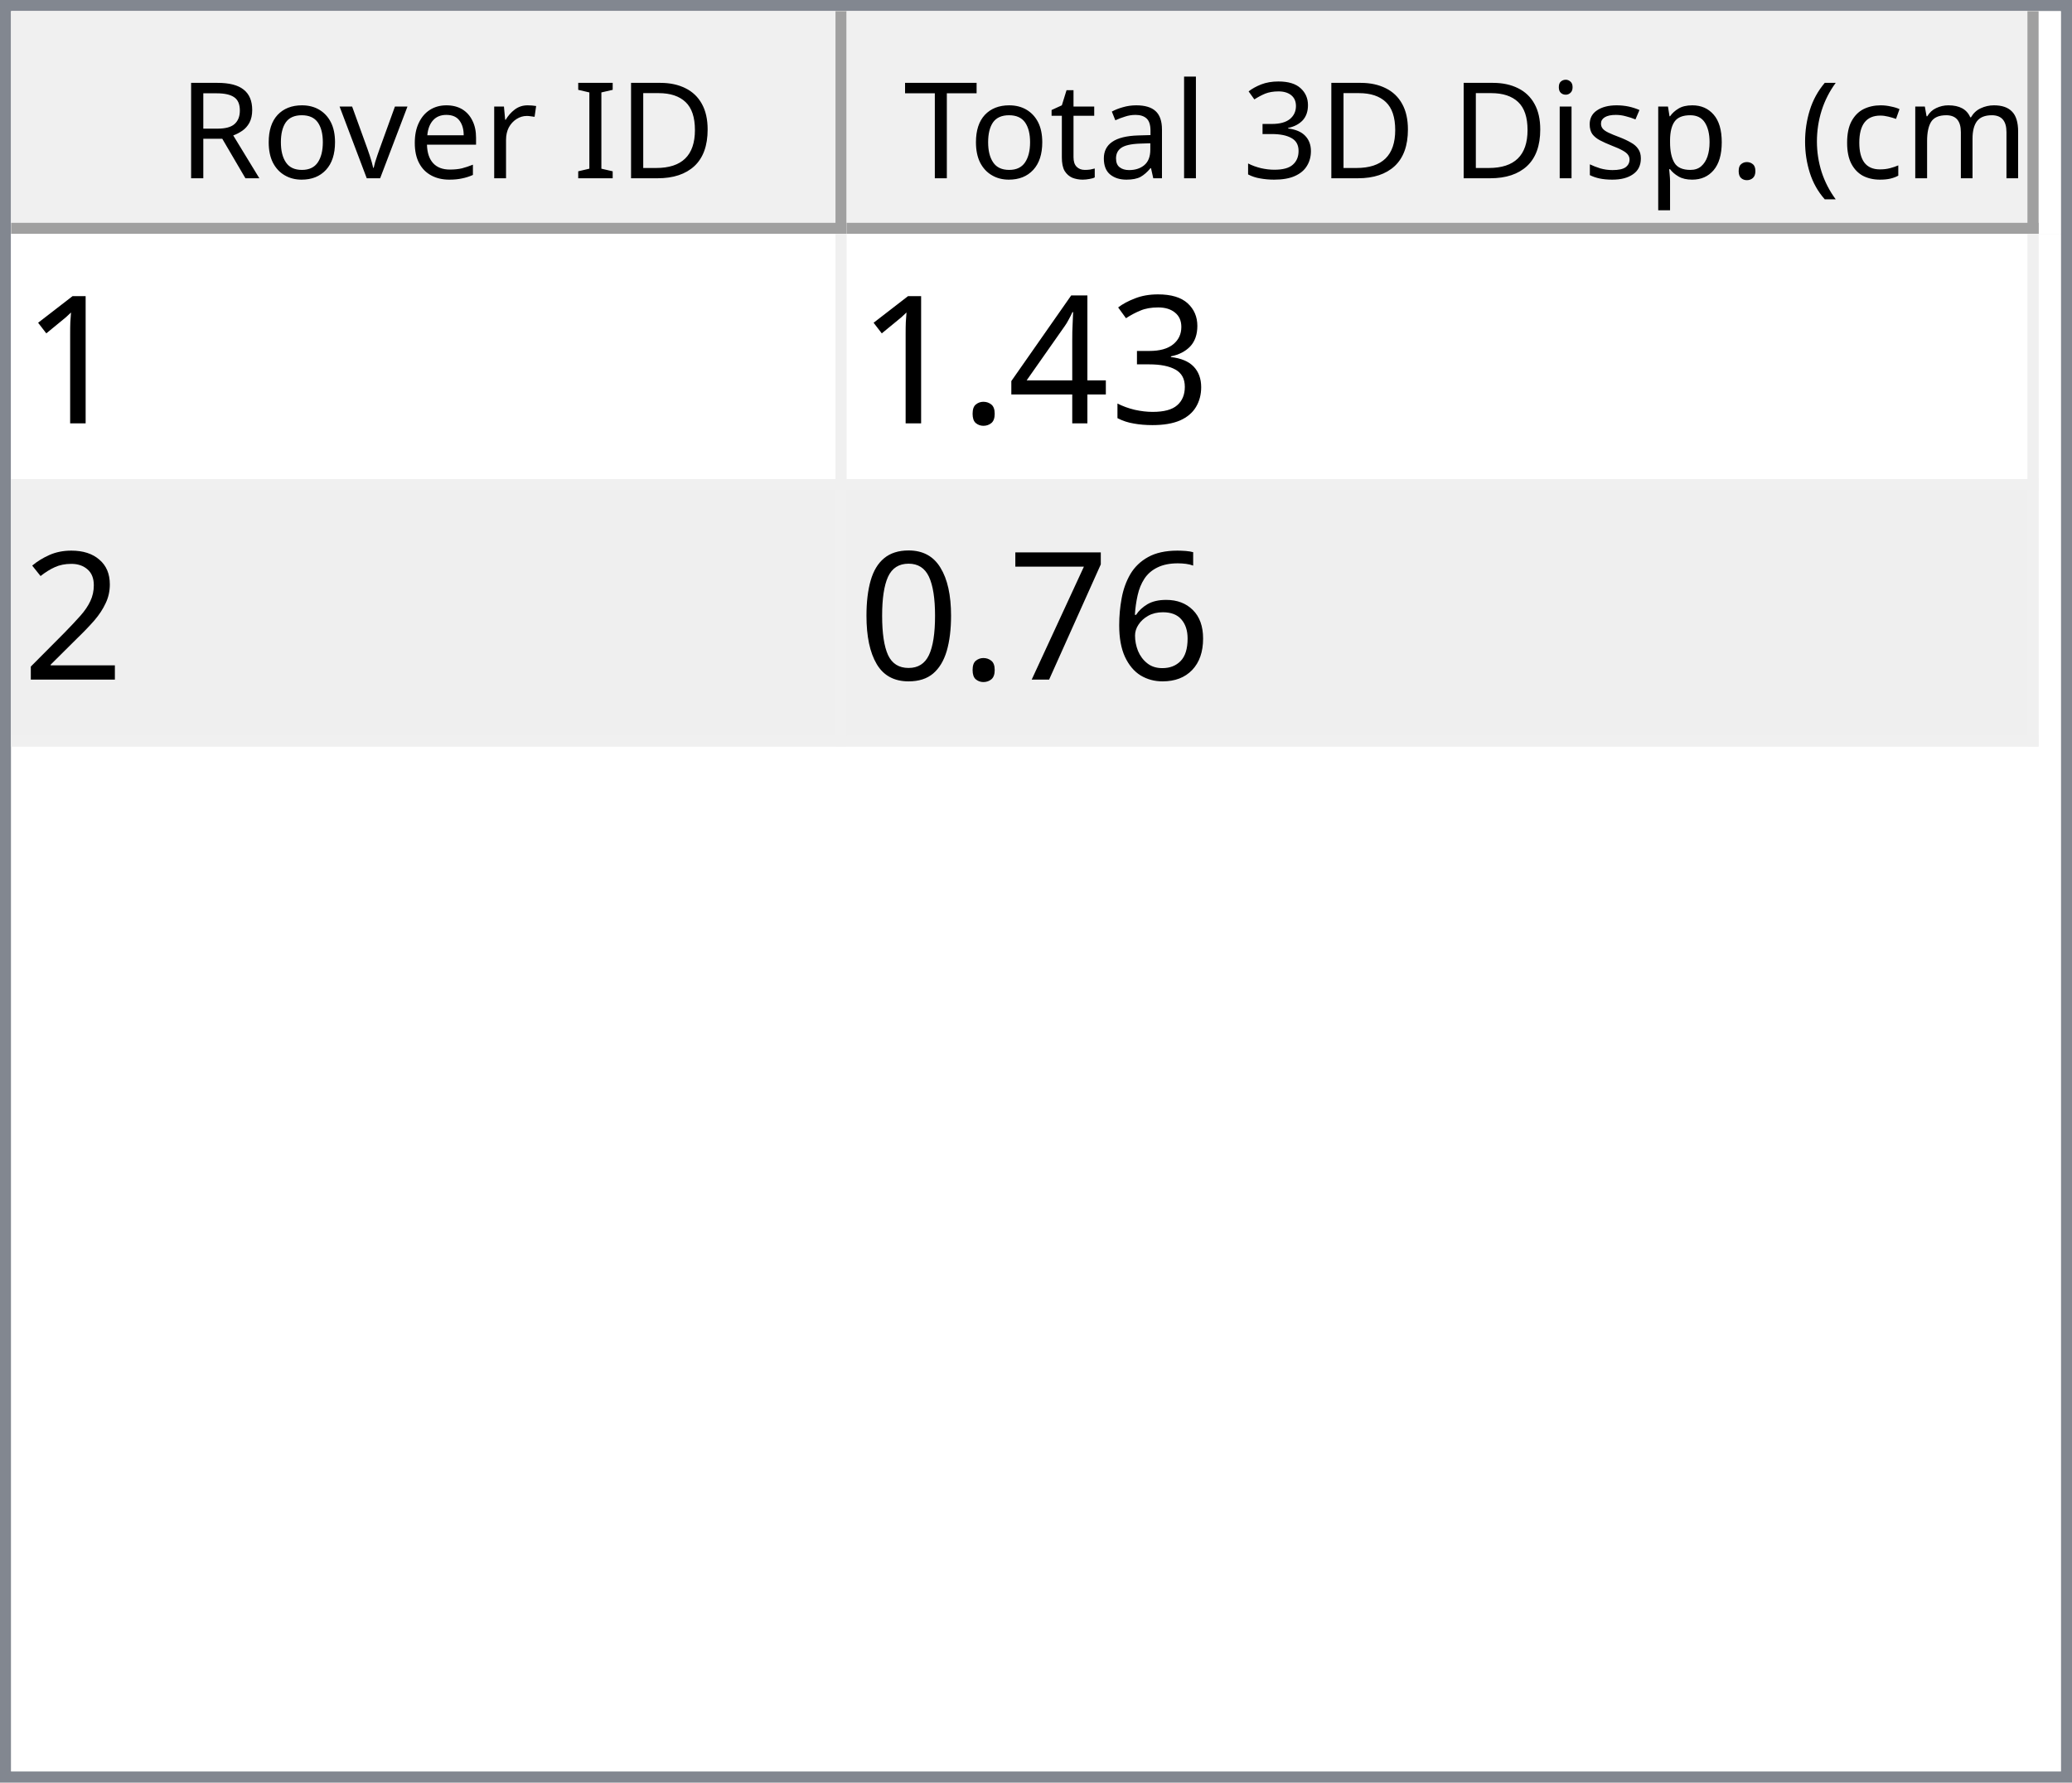
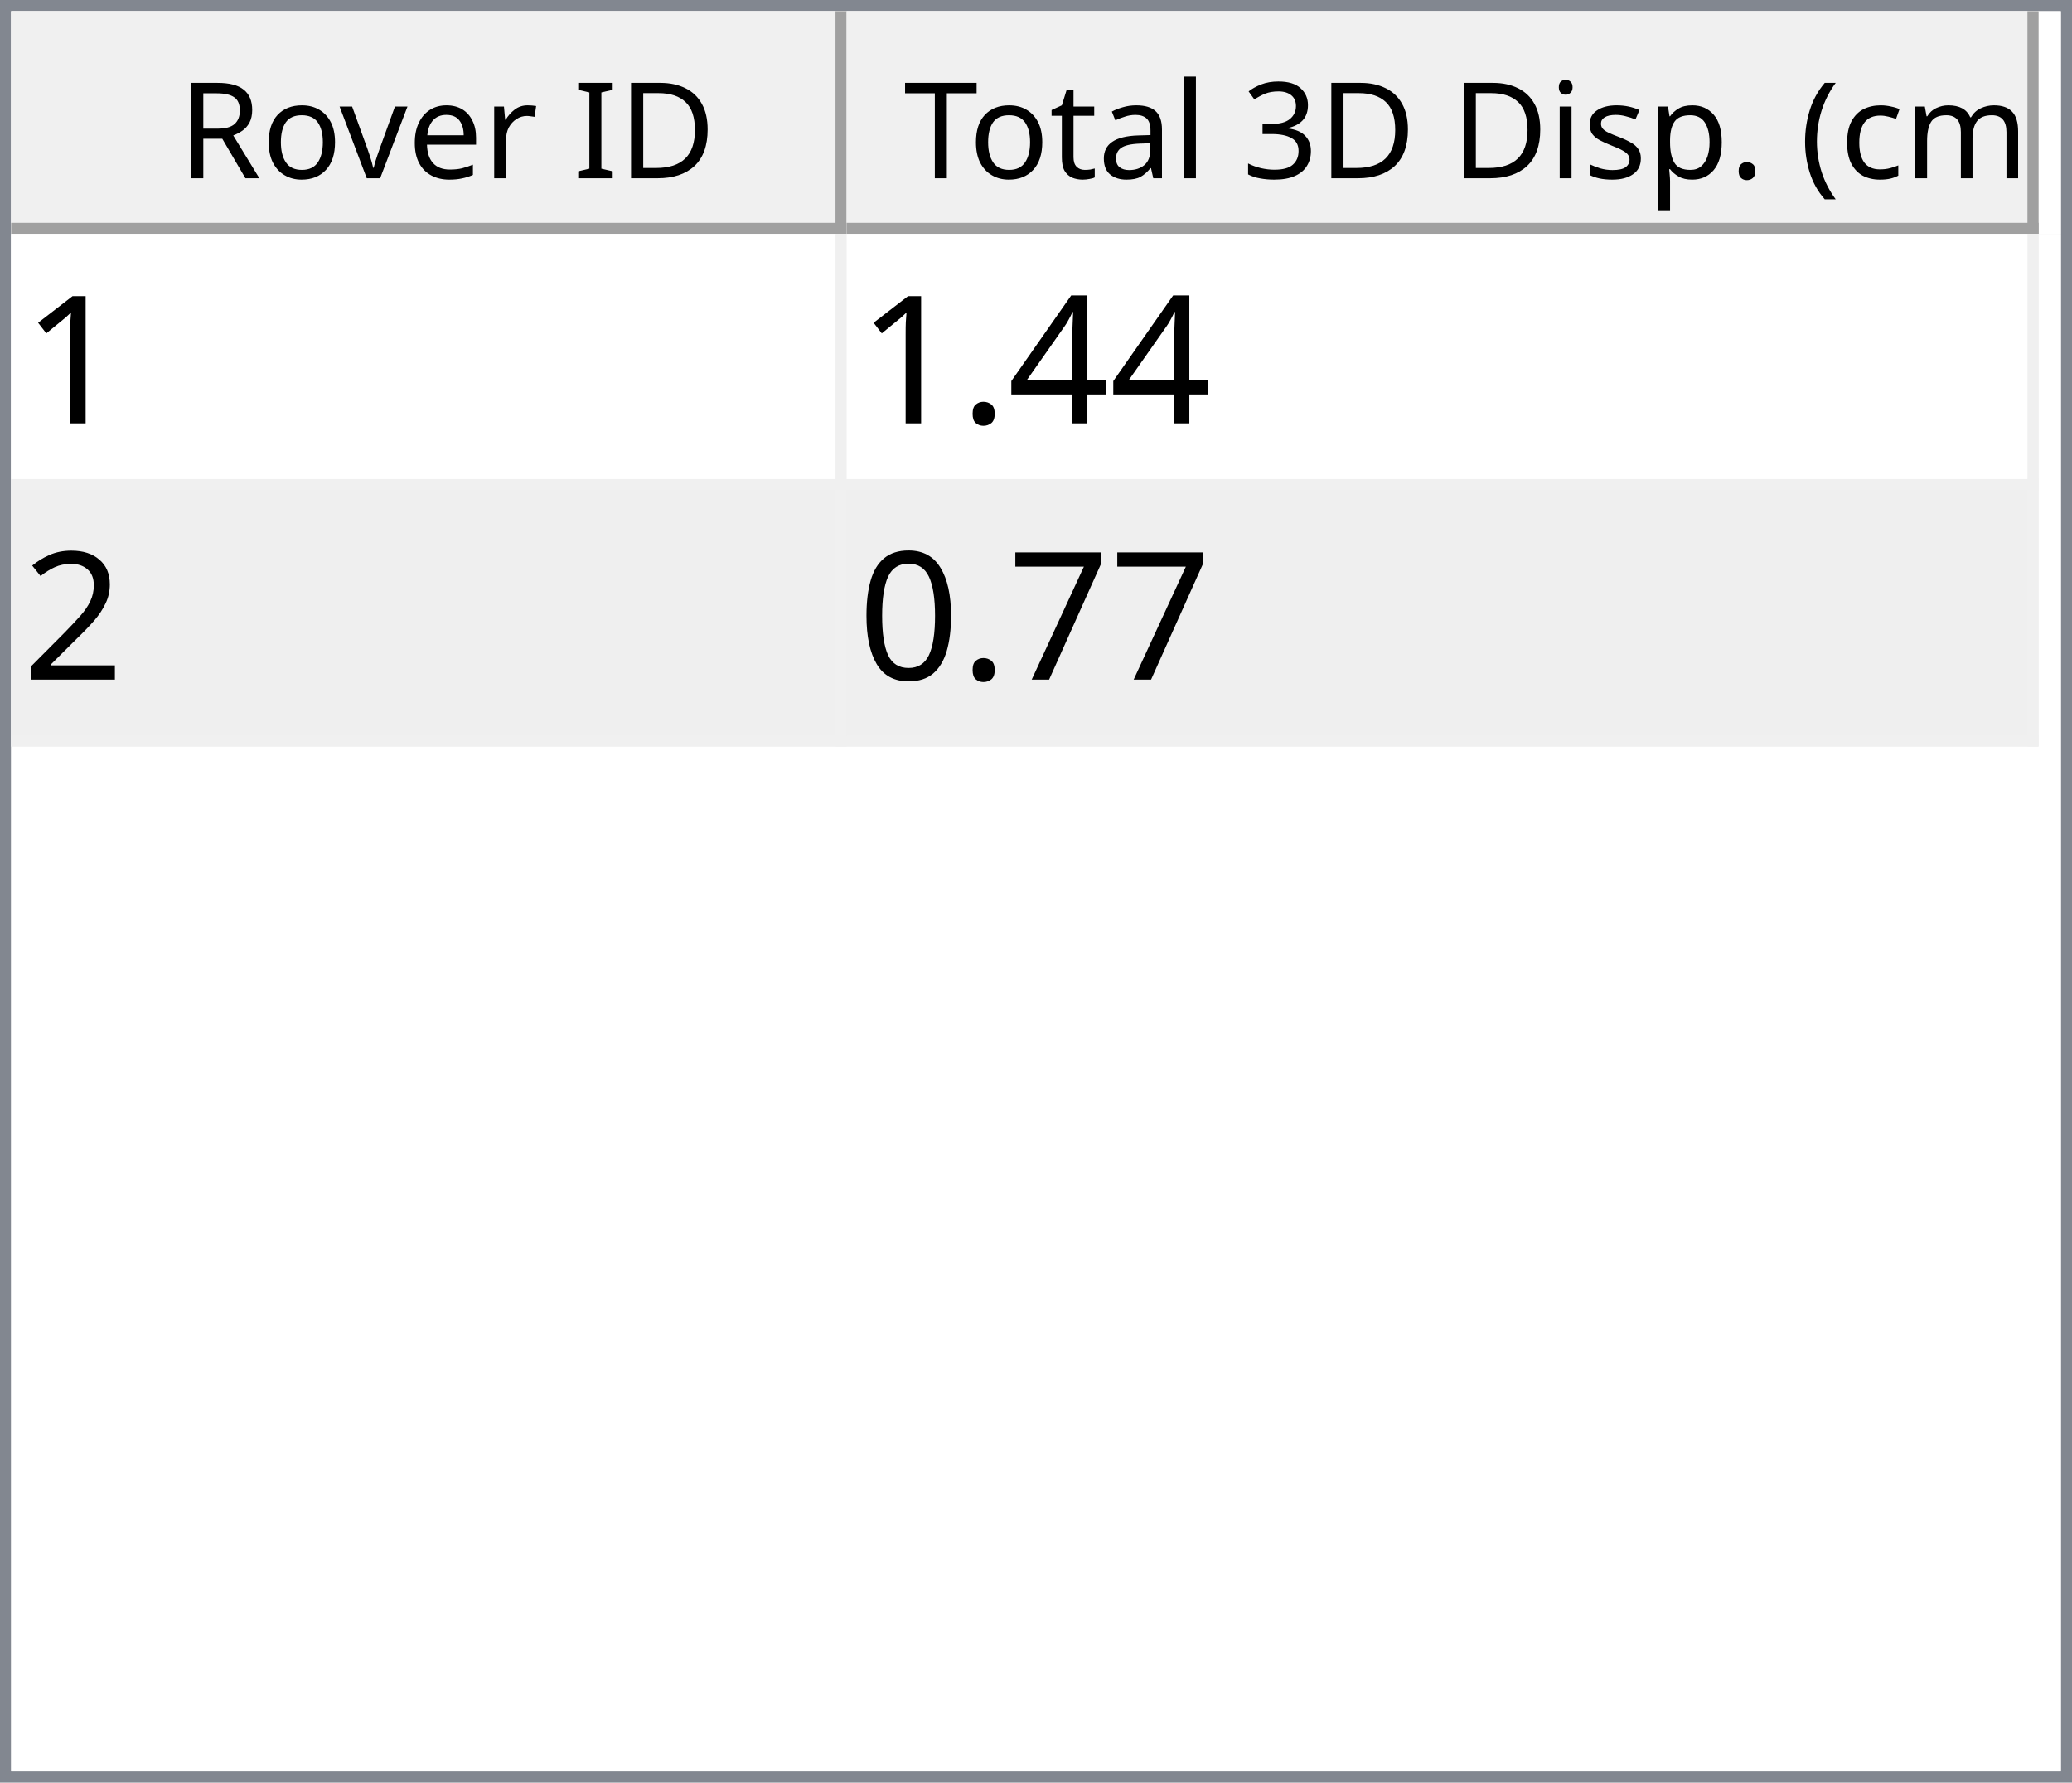
<svg xmlns="http://www.w3.org/2000/svg" style="fill-opacity:1; color-rendering:auto; color-interpolation:auto; text-rendering:auto; stroke:black; stroke-linecap:square; stroke-miterlimit:10; shape-rendering:auto; stroke-opacity:1; fill:black; stroke-dasharray:none; font-weight:normal; stroke-width:1; font-family:'Dialog'; font-style:normal; stroke-linejoin:miter; font-size:12px; stroke-dashoffset:0; image-rendering:auto;" width="186" height="160">
  <defs id="genericDefs" />
  <g>
    <defs id="defs1">
      <clipPath clipPathUnits="userSpaceOnUse" id="clipPath1">
        <path d="M0 0 L186 0 L186 160 L0 160 L0 0 Z" />
      </clipPath>
      <clipPath clipPathUnits="userSpaceOnUse" id="clipPath2">
        <path d="M0 0 L0 160 L186 160 L186 0 Z" />
      </clipPath>
      <clipPath clipPathUnits="userSpaceOnUse" id="clipPath3">
        <path d="M0 0 L0 20 L184 20 L184 0 Z" />
      </clipPath>
      <clipPath clipPathUnits="userSpaceOnUse" id="clipPath4">
        <path d="M0 0 L0 20 L75 20 L75 0 Z" />
      </clipPath>
      <clipPath clipPathUnits="userSpaceOnUse" id="clipPath5">
        <path d="M1 1 L1 19 L74 19 L74 1 Z" />
      </clipPath>
      <clipPath clipPathUnits="userSpaceOnUse" id="clipPath6">
        <path d="M0 0 L0 18 L73 18 L73 0 Z" />
      </clipPath>
      <clipPath clipPathUnits="userSpaceOnUse" id="clipPath7">
        <path d="M-0.5 -0.5 L-0.5 19.5 L74.5 19.5 L74.5 -0.5 Z" />
      </clipPath>
      <clipPath clipPathUnits="userSpaceOnUse" id="clipPath8">
        <path d="M0 0 L0 20 L107 20 L107 0 Z" />
      </clipPath>
      <clipPath clipPathUnits="userSpaceOnUse" id="clipPath9">
        <path d="M1 1 L1 19 L106 19 L106 1 Z" />
      </clipPath>
      <clipPath clipPathUnits="userSpaceOnUse" id="clipPath10">
        <path d="M0 0 L0 18 L105 18 L105 0 Z" />
      </clipPath>
      <clipPath clipPathUnits="userSpaceOnUse" id="clipPath11">
        <path d="M-0.5 -0.5 L-0.5 19.5 L106.5 19.5 L106.5 -0.5 Z" />
      </clipPath>
      <clipPath clipPathUnits="userSpaceOnUse" id="clipPath12">
        <path d="M0 0 L0 138 L184 138 L184 0 Z" />
      </clipPath>
      <clipPath clipPathUnits="userSpaceOnUse" id="clipPath13">
        <path d="M0 0 L0 46 L182 46 L182 0 Z" />
      </clipPath>
      <clipPath clipPathUnits="userSpaceOnUse" id="clipPath14">
        <path d="M-0.5 -0.5 L-0.5 45.5 L181.5 45.5 L181.5 -0.5 Z" />
      </clipPath>
      <clipPath clipPathUnits="userSpaceOnUse" id="clipPath15">
        <path d="M0 0 L0 22 L74 22 L74 0 Z" />
      </clipPath>
      <clipPath clipPathUnits="userSpaceOnUse" id="clipPath16">
        <path d="M0 0 L0 22 L106 22 L106 0 Z" />
      </clipPath>
      <font horiz-adv-x="64.551" id="font1">
        <font-face ascent="107.91" descent="25.098" units-per-em="100" style="font-style:normal; font-family:Segoe UI; font-weight:normal;" />
        <missing-glyph horiz-adv-x="64.551" d="M8.109 0 L8.109 68.266 L56.453 68.266 L56.453 0 L8.109 0 ZM15.328 7.234 L49.219 7.234 L49.219 61.031 L15.328 61.031 L15.328 7.234 Z" />
        <glyph unicode="D" horiz-adv-x="70.117" d="M9.188 0 L9.188 70.016 L28.516 70.016 Q65.531 70.016 65.531 35.891 Q65.531 19.672 55.25 9.836 Q44.969 0 27.734 0 L9.188 0 ZM17.391 62.594 L17.391 7.422 L27.828 7.422 Q41.609 7.422 49.273 14.797 Q56.938 22.172 56.938 35.688 Q56.938 62.594 28.328 62.594 L17.391 62.594 Z" />
        <glyph unicode="I" horiz-adv-x="26.611" d="M17.391 0 L9.188 0 L9.188 70.016 L17.391 70.016 L17.391 0 Z" />
        <glyph unicode=" " horiz-adv-x="27.393" d="" />
        <glyph unicode="r" horiz-adv-x="34.766" d="M34.188 41.891 Q32.078 43.5 28.125 43.5 Q23 43.5 19.555 38.672 Q16.109 33.844 16.109 25.484 L16.109 0 L8.109 0 L8.109 50 L16.109 50 L16.109 39.703 L16.312 39.703 Q18.016 44.969 21.531 47.922 Q25.047 50.875 29.391 50.875 Q32.516 50.875 34.188 50.203 L34.188 41.891 Z" />
        <glyph unicode="e" horiz-adv-x="52.295" d="M48.297 23 L12.984 23 Q13.188 14.656 17.484 10.109 Q21.781 5.562 29.297 5.562 Q37.75 5.562 44.828 11.141 L44.828 3.609 Q38.234 -1.172 27.391 -1.172 Q16.797 -1.172 10.742 5.641 Q4.688 12.453 4.688 24.812 Q4.688 36.469 11.305 43.82 Q17.922 51.172 27.734 51.172 Q37.547 51.172 42.922 44.828 Q48.297 38.484 48.297 27.203 L48.297 23 ZM40.094 29.781 Q40.047 36.719 36.75 40.578 Q33.453 44.438 27.594 44.438 Q21.922 44.438 17.969 40.383 Q14.016 36.328 13.094 29.781 L40.094 29.781 Z" />
        <glyph unicode="v" horiz-adv-x="47.9" d="M47.406 50 L27.484 0 L19.625 0 L0.688 50 L9.469 50 L22.172 13.672 Q23.578 9.672 23.922 6.688 L24.125 6.688 Q24.609 10.453 25.688 13.484 L38.969 50 L47.406 50 Z" />
        <glyph unicode="o" horiz-adv-x="58.594" d="M29 -1.172 Q17.922 -1.172 11.305 5.836 Q4.688 12.844 4.688 24.422 Q4.688 37.016 11.57 44.094 Q18.453 51.172 30.172 51.172 Q41.359 51.172 47.633 44.289 Q53.906 37.406 53.906 25.203 Q53.906 13.234 47.141 6.031 Q40.375 -1.172 29 -1.172 ZM29.594 44.438 Q21.875 44.438 17.383 39.188 Q12.891 33.938 12.891 24.703 Q12.891 15.828 17.43 10.695 Q21.969 5.562 29.594 5.562 Q37.359 5.562 41.531 10.594 Q45.703 15.625 45.703 24.906 Q45.703 34.281 41.531 39.359 Q37.359 44.438 29.594 44.438 Z" />
        <glyph unicode="R" horiz-adv-x="59.814" d="M59.375 0 L49.609 0 L37.891 19.625 Q36.281 22.359 34.766 24.289 Q33.25 26.219 31.664 27.438 Q30.078 28.656 28.25 29.219 Q26.422 29.781 24.125 29.781 L17.391 29.781 L17.391 0 L9.188 0 L9.188 70.016 L30.078 70.016 Q34.672 70.016 38.555 68.867 Q42.438 67.719 45.289 65.375 Q48.141 63.031 49.758 59.547 Q51.375 56.062 51.375 51.375 Q51.375 47.703 50.273 44.656 Q49.172 41.609 47.148 39.211 Q45.125 36.812 42.266 35.133 Q39.406 33.453 35.844 32.516 L35.844 32.328 Q37.594 31.547 38.891 30.547 Q40.188 29.547 41.359 28.18 Q42.531 26.812 43.68 25.078 Q44.828 23.344 46.234 21.047 L59.375 0 ZM17.391 62.594 L17.391 37.203 L28.516 37.203 Q31.594 37.203 34.203 38.133 Q36.812 39.062 38.719 40.797 Q40.625 42.531 41.703 45.047 Q42.781 47.562 42.781 50.688 Q42.781 56.297 39.141 59.445 Q35.5 62.594 28.609 62.594 L17.391 62.594 Z" />
        <glyph unicode=")" horiz-adv-x="30.176" d="M8.297 -15.922 L1.172 -15.922 Q16.406 2.344 16.406 26.812 Q16.406 51.469 1.078 70.016 L8.297 70.016 Q23.531 52.156 23.531 26.703 Q23.531 1.375 8.297 -15.922 Z" />
        <glyph unicode="m" horiz-adv-x="86.133" d="M79.109 0 L71.094 0 L71.094 28.719 Q71.094 37.016 68.531 40.727 Q65.969 44.438 59.906 44.438 Q54.781 44.438 51.195 39.75 Q47.609 35.062 47.609 28.516 L47.609 0 L39.594 0 L39.594 29.688 Q39.594 44.438 28.219 44.438 Q22.953 44.438 19.531 40.016 Q16.109 35.594 16.109 28.516 L16.109 0 L8.109 0 L8.109 50 L16.109 50 L16.109 42.094 L16.312 42.094 Q21.625 51.172 31.844 51.172 Q36.969 51.172 40.773 48.312 Q44.578 45.453 46 40.828 Q51.562 51.172 62.594 51.172 Q79.109 51.172 79.109 30.812 L79.109 0 Z" />
        <glyph unicode="c" horiz-adv-x="46.191" d="M42.188 2.297 Q36.422 -1.172 28.516 -1.172 Q17.828 -1.172 11.258 5.789 Q4.688 12.75 4.688 23.828 Q4.688 36.188 11.766 43.68 Q18.844 51.172 30.672 51.172 Q37.25 51.172 42.281 48.734 L42.281 40.531 Q36.719 44.438 30.375 44.438 Q22.703 44.438 17.797 38.945 Q12.891 33.453 12.891 24.516 Q12.891 15.719 17.508 10.641 Q22.125 5.562 29.891 5.562 Q36.422 5.562 42.188 9.906 L42.188 2.297 Z" />
        <glyph unicode="(" horiz-adv-x="30.176" d="M29.109 -15.922 L21.969 -15.922 Q6.844 1.375 6.844 26.703 Q6.844 52.156 21.969 70.016 L29.203 70.016 Q13.875 51.469 13.875 26.812 Q13.875 2.344 29.109 -15.922 Z" />
        <glyph unicode="." horiz-adv-x="21.68" d="M10.891 -1.078 Q8.641 -1.078 7.055 0.539 Q5.469 2.156 5.469 4.391 Q5.469 6.641 7.055 8.273 Q8.641 9.906 10.891 9.906 Q13.188 9.906 14.797 8.273 Q16.406 6.641 16.406 4.391 Q16.406 2.156 14.797 0.539 Q13.188 -1.078 10.891 -1.078 Z" />
        <glyph unicode="p" horiz-adv-x="58.789" d="M16.312 7.234 L16.109 7.234 L16.109 -23 L8.109 -23 L8.109 50 L16.109 50 L16.109 41.219 L16.312 41.219 Q22.219 51.172 33.594 51.172 Q43.266 51.172 48.688 44.461 Q54.109 37.75 54.109 26.469 Q54.109 13.922 48 6.375 Q41.891 -1.172 31.297 -1.172 Q21.578 -1.172 16.312 7.234 ZM16.109 27.391 L16.109 20.406 Q16.109 14.203 20.141 9.883 Q24.172 5.562 30.375 5.562 Q37.641 5.562 41.773 11.133 Q45.906 16.703 45.906 26.609 Q45.906 34.969 42.047 39.703 Q38.188 44.438 31.594 44.438 Q24.609 44.438 20.359 39.578 Q16.109 34.719 16.109 27.391 Z" />
        <glyph unicode="s" horiz-adv-x="42.432" d="M5.078 1.812 L5.078 10.406 Q11.625 5.562 19.484 5.562 Q30.031 5.562 30.031 12.594 Q30.031 14.594 29.125 15.992 Q28.219 17.391 26.68 18.461 Q25.141 19.531 23.07 20.383 Q21 21.234 18.609 22.172 Q15.281 23.484 12.766 24.828 Q10.25 26.172 8.57 27.859 Q6.891 29.547 6.031 31.695 Q5.172 33.844 5.172 36.719 Q5.172 40.234 6.789 42.945 Q8.406 45.656 11.086 47.484 Q13.766 49.312 17.211 50.242 Q20.656 51.172 24.312 51.172 Q30.812 51.172 35.938 48.922 L35.938 40.828 Q30.422 44.438 23.25 44.438 Q21 44.438 19.195 43.922 Q17.391 43.406 16.094 42.477 Q14.797 41.547 14.086 40.258 Q13.375 38.969 13.375 37.406 Q13.375 35.453 14.086 34.133 Q14.797 32.812 16.164 31.789 Q17.531 30.766 19.484 29.938 Q21.438 29.109 23.922 28.125 Q27.25 26.859 29.883 25.516 Q32.516 24.172 34.375 22.484 Q36.234 20.797 37.234 18.602 Q38.234 16.406 38.234 13.375 Q38.234 9.672 36.602 6.938 Q34.969 4.203 32.234 2.398 Q29.5 0.594 25.93 -0.289 Q22.359 -1.172 18.453 -1.172 Q10.75 -1.172 5.078 1.812 Z" />
        <glyph unicode="i" horiz-adv-x="24.219" d="M12.203 62.703 Q10.062 62.703 8.547 64.164 Q7.031 65.625 7.031 67.875 Q7.031 70.125 8.547 71.609 Q10.062 73.094 12.203 73.094 Q14.406 73.094 15.945 71.609 Q17.484 70.125 17.484 67.875 Q17.484 65.719 15.945 64.211 Q14.406 62.703 12.203 62.703 ZM16.109 0 L8.109 0 L8.109 50 L16.109 50 L16.109 0 Z" />
        <glyph unicode="3" horiz-adv-x="53.906" d="M46.531 19.828 Q46.531 15.094 44.75 11.211 Q42.969 7.328 39.719 4.57 Q36.469 1.812 31.93 0.297 Q27.391 -1.219 21.922 -1.219 Q11.922 -1.219 6 2.594 L6 11.188 Q13.094 5.609 22.219 5.609 Q25.875 5.609 28.828 6.539 Q31.781 7.469 33.906 9.227 Q36.031 10.984 37.18 13.477 Q38.328 15.969 38.328 19.094 Q38.328 32.812 18.797 32.812 L12.984 32.812 L12.984 39.594 L18.5 39.594 Q35.797 39.594 35.797 52.484 Q35.797 64.406 22.609 64.406 Q15.188 64.406 8.688 59.422 L8.688 67.188 Q15.375 71.188 24.609 71.188 Q29 71.188 32.57 69.969 Q36.141 68.75 38.68 66.555 Q41.219 64.359 42.609 61.281 Q44 58.203 44 54.5 Q44 40.672 30.031 36.719 L30.031 36.531 Q33.594 36.141 36.625 34.797 Q39.656 33.453 41.852 31.305 Q44.047 29.156 45.289 26.25 Q46.531 23.344 46.531 19.828 Z" />
        <glyph unicode="l" horiz-adv-x="24.219" d="M16.109 0 L8.109 0 L8.109 74.031 L16.109 74.031 L16.109 0 Z" />
        <glyph unicode="a" horiz-adv-x="50.879" d="M43.891 0 L35.891 0 L35.891 7.812 L35.688 7.812 Q30.469 -1.172 20.312 -1.172 Q12.844 -1.172 8.617 2.781 Q4.391 6.734 4.391 13.281 Q4.391 27.297 20.906 29.594 L35.891 31.688 Q35.891 44.438 25.594 44.438 Q16.547 44.438 9.281 38.281 L9.281 46.484 Q16.656 51.172 26.266 51.172 Q43.891 51.172 43.891 32.516 L43.891 0 ZM35.891 25.297 L23.828 23.641 Q18.266 22.859 15.43 20.875 Q12.594 18.891 12.594 13.875 Q12.594 10.203 15.211 7.883 Q17.828 5.562 22.172 5.562 Q28.125 5.562 32.008 9.742 Q35.891 13.922 35.891 20.312 L35.891 25.297 Z" />
        <glyph unicode="t" horiz-adv-x="33.887" d="M31.297 0.484 Q28.469 -1.078 23.828 -1.078 Q10.688 -1.078 10.688 13.578 L10.688 43.172 L2.094 43.172 L2.094 50 L10.688 50 L10.688 62.203 L18.703 64.797 L18.703 50 L31.297 50 L31.297 43.172 L18.703 43.172 L18.703 14.984 Q18.703 9.969 20.414 7.82 Q22.125 5.672 26.078 5.672 Q29.109 5.672 31.297 7.328 L31.297 0.484 Z" />
        <glyph unicode="T" horiz-adv-x="52.393" d="M50.594 62.594 L30.375 62.594 L30.375 0 L22.172 0 L22.172 62.594 L2 62.594 L2 70.016 L50.594 70.016 L50.594 62.594 Z" />
      </font>
      <font horiz-adv-x="75.0" id="font2">
        <font-face ascent="100.537" descent="21.973" units-per-em="100" style="font-style:normal; font-family:sans-serif; font-weight:normal;" />
        <missing-glyph horiz-adv-x="75.0" d="M12.5 0 L12.5 62.5 L62.5 62.5 L62.5 0 L12.5 0 ZM14.062 1.562 L60.938 1.562 L60.938 60.938 L14.062 60.938 L14.062 1.562 Z" />
        <glyph unicode="1" horiz-adv-x="55.615" d="M37.25 0 L28.469 0 L28.469 56 Q25.297 52.984 20.141 49.953 Q14.984 46.922 10.891 45.406 L10.891 53.906 Q18.266 57.375 23.781 62.305 Q29.297 67.234 31.594 71.875 L37.25 71.875 L37.25 0 Z" />
-         <glyph unicode="3" horiz-adv-x="55.615" d="M4.203 18.891 L12.984 20.062 Q14.5 12.594 18.141 9.297 Q21.781 6 27 6 Q33.203 6 37.477 10.297 Q41.75 14.594 41.75 20.953 Q41.75 27 37.797 30.93 Q33.844 34.859 27.734 34.859 Q25.25 34.859 21.531 33.891 L22.516 41.609 Q23.391 41.5 23.922 41.5 Q29.547 41.5 34.039 44.43 Q38.531 47.359 38.531 53.469 Q38.531 58.297 35.258 61.477 Q31.984 64.656 26.812 64.656 Q21.688 64.656 18.266 61.43 Q14.844 58.203 13.875 51.766 L5.078 53.328 Q6.688 62.156 12.398 67.016 Q18.109 71.875 26.609 71.875 Q32.469 71.875 37.398 69.359 Q42.328 66.844 44.945 62.5 Q47.562 58.156 47.562 53.266 Q47.562 48.641 45.07 44.828 Q42.578 41.016 37.703 38.766 Q44.047 37.312 47.562 32.695 Q51.078 28.078 51.078 21.141 Q51.078 11.766 44.242 5.25 Q37.406 -1.266 26.953 -1.266 Q17.531 -1.266 11.305 4.352 Q5.078 9.969 4.203 18.891 Z" />
        <glyph unicode="4" horiz-adv-x="55.615" d="M32.328 0 L32.328 17.141 L1.266 17.141 L1.266 25.203 L33.938 71.578 L41.109 71.578 L41.109 25.203 L50.781 25.203 L50.781 17.141 L41.109 17.141 L41.109 0 L32.328 0 ZM32.328 25.203 L32.328 57.469 L9.906 25.203 L32.328 25.203 Z" />
        <glyph unicode="." horiz-adv-x="27.783" d="M9.078 0 L9.078 10.016 L19.094 10.016 L19.094 0 L9.078 0 Z" />
        <glyph unicode="2" horiz-adv-x="55.615" d="M50.344 8.453 L50.344 0 L3.031 0 Q2.938 3.172 4.047 6.109 Q5.859 10.938 9.836 15.625 Q13.812 20.312 21.344 26.469 Q33.016 36.031 37.117 41.625 Q41.219 47.219 41.219 52.203 Q41.219 57.422 37.477 61.008 Q33.734 64.594 27.734 64.594 Q21.391 64.594 17.578 60.789 Q13.766 56.984 13.719 50.25 L4.688 51.172 Q5.609 61.281 11.664 66.578 Q17.719 71.875 27.938 71.875 Q38.234 71.875 44.242 66.164 Q50.25 60.453 50.25 52 Q50.25 47.703 48.492 43.555 Q46.734 39.406 42.656 34.812 Q38.578 30.219 29.109 22.219 Q21.188 15.578 18.945 13.211 Q16.703 10.844 15.234 8.453 L50.344 8.453 Z" />
-         <glyph unicode="6" horiz-adv-x="55.615" d="M49.75 54.047 L41.016 53.375 Q39.844 58.547 37.703 60.891 Q34.125 64.656 28.906 64.656 Q24.703 64.656 21.531 62.312 Q17.391 59.281 14.992 53.469 Q12.594 47.656 12.5 36.922 Q15.672 41.75 20.266 44.094 Q24.859 46.438 29.891 46.438 Q38.672 46.438 44.852 39.969 Q51.031 33.5 51.031 23.25 Q51.031 16.5 48.125 10.719 Q45.219 4.938 40.141 1.859 Q35.062 -1.219 28.609 -1.219 Q17.625 -1.219 10.695 6.859 Q3.766 14.938 3.766 33.5 Q3.766 54.25 11.422 63.672 Q18.109 71.875 29.438 71.875 Q37.891 71.875 43.289 67.141 Q48.688 62.406 49.75 54.047 ZM13.875 23.188 Q13.875 18.656 15.797 14.508 Q17.719 10.359 21.188 8.18 Q24.656 6 28.469 6 Q34.031 6 38.039 10.492 Q42.047 14.984 42.047 22.703 Q42.047 30.125 38.086 34.398 Q34.125 38.672 28.125 38.672 Q22.172 38.672 18.023 34.398 Q13.875 30.125 13.875 23.188 Z" />
        <glyph unicode="7" horiz-adv-x="55.615" d="M4.734 62.203 L4.734 70.656 L51.078 70.656 L51.078 63.812 Q44.234 56.547 37.523 44.484 Q30.812 32.422 27.156 19.672 Q24.516 10.688 23.781 0 L14.75 0 Q14.891 8.453 18.062 20.414 Q21.234 32.375 27.172 43.484 Q33.109 54.594 39.797 62.203 L4.734 62.203 Z" />
        <glyph unicode="0" horiz-adv-x="55.615" d="M4.156 35.297 Q4.156 48 6.766 55.742 Q9.375 63.484 14.523 67.68 Q19.672 71.875 27.484 71.875 Q33.25 71.875 37.594 69.555 Q41.938 67.234 44.773 62.867 Q47.609 58.5 49.219 52.227 Q50.828 45.953 50.828 35.297 Q50.828 22.703 48.242 14.969 Q45.656 7.234 40.508 3.008 Q35.359 -1.219 27.484 -1.219 Q17.141 -1.219 11.234 6.203 Q4.156 15.141 4.156 35.297 ZM13.188 35.297 Q13.188 17.672 17.312 11.836 Q21.438 6 27.484 6 Q33.547 6 37.672 11.859 Q41.797 17.719 41.797 35.297 Q41.797 52.984 37.672 58.789 Q33.547 64.594 27.391 64.594 Q21.344 64.594 17.719 59.469 Q13.188 52.938 13.188 35.297 Z" />
      </font>
    </defs>
    <g style="fill:white; stroke:white;">
      <rect x="0" y="0" width="186" style="clip-path:url(#clipPath1); stroke:none;" height="160" />
    </g>
    <g style="fill:white; text-rendering:optimizeSpeed; color-rendering:optimizeSpeed; image-rendering:optimizeSpeed; shape-rendering:crispEdges; stroke:white; color-interpolation:sRGB;">
      <rect x="0" width="186" height="160" y="0" style="stroke:none;" />
      <path style="stroke:none;" d="M0 160 L186 160 L186 0 L0 0 Z" />
    </g>
    <g style="fill:rgb(240,240,240); font-family:'Segoe UI'; stroke:rgb(240,240,240);">
      <rect x="0" y="0" width="186" style="clip-path:url(#clipPath2); stroke:none;" height="160" />
    </g>
    <g style="fill:rgb(130,135,144); font-family:'Segoe UI'; stroke:rgb(130,135,144);">
      <path d="M0 0 L186 0 L186 160 L0 160 L0 0 ZM1 1 L185 1 L185 159 L1 159 L1 1 Z" style="fill-rule:evenodd; clip-path:url(#clipPath2); stroke:none;" />
    </g>
    <g style="fill:white; font-family:'Segoe UI'; stroke:white;" transform="translate(1,1)">
      <rect x="0" y="0" width="184" style="clip-path:url(#clipPath3); stroke:none;" height="20" />
    </g>
    <g style="fill:rgb(240,240,240); font-family:'Segoe UI'; stroke:rgb(240,240,240);" transform="translate(1,1)">
      <rect x="0" y="0" width="75" style="clip-path:url(#clipPath4); stroke:none;" height="20" />
    </g>
    <g style="font-family:'Segoe UI';" transform="translate(2,2)">
      <text x="14" xml:space="preserve" y="14" style="clip-path:url(#clipPath6); stroke:none;">Rover ID</text>
    </g>
    <g style="fill:rgb(160,160,160); font-family:'Segoe UI'; stroke:rgb(160,160,160); stroke-linejoin:bevel;" transform="translate(1.5,1.5)">
      <line x1="74" x2="74" y1="0" style="fill:none; clip-path:url(#clipPath7);" y2="19" />
    </g>
    <g style="fill:rgb(160,160,160); font-family:'Segoe UI'; stroke:rgb(160,160,160); stroke-linejoin:bevel;" transform="matrix(1,0,0,1,1,1) translate(0.5,0.5)">
      <line x1="0" x2="74" y1="19" style="fill:none; clip-path:url(#clipPath7);" y2="19" />
    </g>
    <g style="fill:rgb(240,240,240); font-family:'Segoe UI'; stroke:rgb(240,240,240);" transform="translate(76,1)">
      <rect x="0" y="0" width="107" style="clip-path:url(#clipPath8); stroke:none;" height="20" />
    </g>
    <g style="font-family:'Segoe UI';" transform="translate(77,2)">
      <text x="1" xml:space="preserve" y="14" style="clip-path:url(#clipPath10); stroke:none;"> Total 3D Disp. (cm)</text>
    </g>
    <g style="fill:rgb(160,160,160); font-family:'Segoe UI'; stroke:rgb(160,160,160); stroke-linejoin:bevel;" transform="translate(76.5,1.5)">
      <line x1="106" x2="106" y1="0" style="fill:none; clip-path:url(#clipPath11);" y2="19" />
    </g>
    <g style="fill:rgb(160,160,160); font-family:'Segoe UI'; stroke:rgb(160,160,160); stroke-linejoin:bevel;" transform="matrix(1,0,0,1,76,1) translate(0.5,0.5)">
      <line x1="0" x2="106" y1="19" style="fill:none; clip-path:url(#clipPath11);" y2="19" />
    </g>
    <g style="fill:white; font-family:'Segoe UI'; stroke:white;" transform="translate(1,21)">
      <rect x="0" y="0" width="184" style="clip-path:url(#clipPath12); stroke:none;" height="138" />
    </g>
    <g style="fill:rgb(240,240,240); font-size:16px; font-family:sans-serif; stroke:rgb(240,240,240);" transform="translate(1,21)">
      <rect x="0" y="0" width="182" style="clip-path:url(#clipPath13); stroke:none;" height="46" />
      <line transform="translate(0.5,0.5)" x1="0" x2="181" y1="22" style="clip-path:url(#clipPath14); fill:none; stroke-linejoin:bevel;" y2="22" />
    </g>
    <g transform="matrix(1,0,0,1,1,21) translate(0.5,0.5)" style="fill:rgb(240,240,240); font-size:16px; font-family:sans-serif; stroke:rgb(240,240,240); stroke-linejoin:bevel;">
      <line x1="0" x2="181" y1="45" style="fill:none; clip-path:url(#clipPath14);" y2="45" />
    </g>
    <g transform="matrix(1,0,0,1,1,21) translate(0.5,0.5)" style="fill:rgb(240,240,240); font-size:16px; font-family:sans-serif; stroke:rgb(240,240,240); stroke-linejoin:bevel;">
      <line x1="74" x2="74" y1="0" style="fill:none; clip-path:url(#clipPath14);" y2="45" />
    </g>
    <g transform="matrix(1,0,0,1,1,21) translate(0.5,0.5)" style="fill:rgb(240,240,240); font-size:16px; font-family:sans-serif; stroke:rgb(240,240,240); stroke-linejoin:bevel;">
      <line x1="181" x2="181" y1="0" style="fill:none; clip-path:url(#clipPath14);" y2="45" />
    </g>
    <g style="fill:white; font-size:16px; font-family:sans-serif; stroke:white;" transform="matrix(1,0,0,1,1,21)">
      <rect x="0" y="0" width="74" style="clip-path:url(#clipPath15); stroke:none;" height="22" />
      <text x="1" y="17" style="fill:black; clip-path:url(#clipPath15); stroke:none;" xml:space="preserve">1</text>
    </g>
    <g style="fill:white; font-size:16px; font-family:sans-serif; stroke:white;" transform="matrix(1,0,0,1,1,21) translate(75,0)">
      <rect x="0" y="0" width="106" style="clip-path:url(#clipPath16); stroke:none;" height="22" />
-       <text x="1" y="17" style="fill:black; clip-path:url(#clipPath16); stroke:none;" xml:space="preserve">1.43</text>
+       <text x="1" y="17" style="fill:black; clip-path:url(#clipPath16); stroke:none;" xml:space="preserve">1.44</text>
    </g>
    <g style="fill:rgb(239,239,239); font-size:16px; font-family:sans-serif; stroke:rgb(239,239,239);" transform="matrix(1,0,0,1,1,21) translate(0,23)">
      <rect x="0" y="0" width="74" style="clip-path:url(#clipPath15); stroke:none;" height="22" />
      <text x="1" y="17" style="fill:black; clip-path:url(#clipPath15); stroke:none;" xml:space="preserve">2</text>
    </g>
    <g style="fill:rgb(239,239,239); font-size:16px; font-family:sans-serif; stroke:rgb(239,239,239);" transform="matrix(1,0,0,1,1,21) translate(75,23)">
      <rect x="0" y="0" width="106" style="clip-path:url(#clipPath16); stroke:none;" height="22" />
-       <text x="1" y="17" style="fill:black; clip-path:url(#clipPath16); stroke:none;" xml:space="preserve">0.76</text>
+       <text x="1" y="17" style="fill:black; clip-path:url(#clipPath16); stroke:none;" xml:space="preserve">0.77</text>
    </g>
  </g>
</svg>
